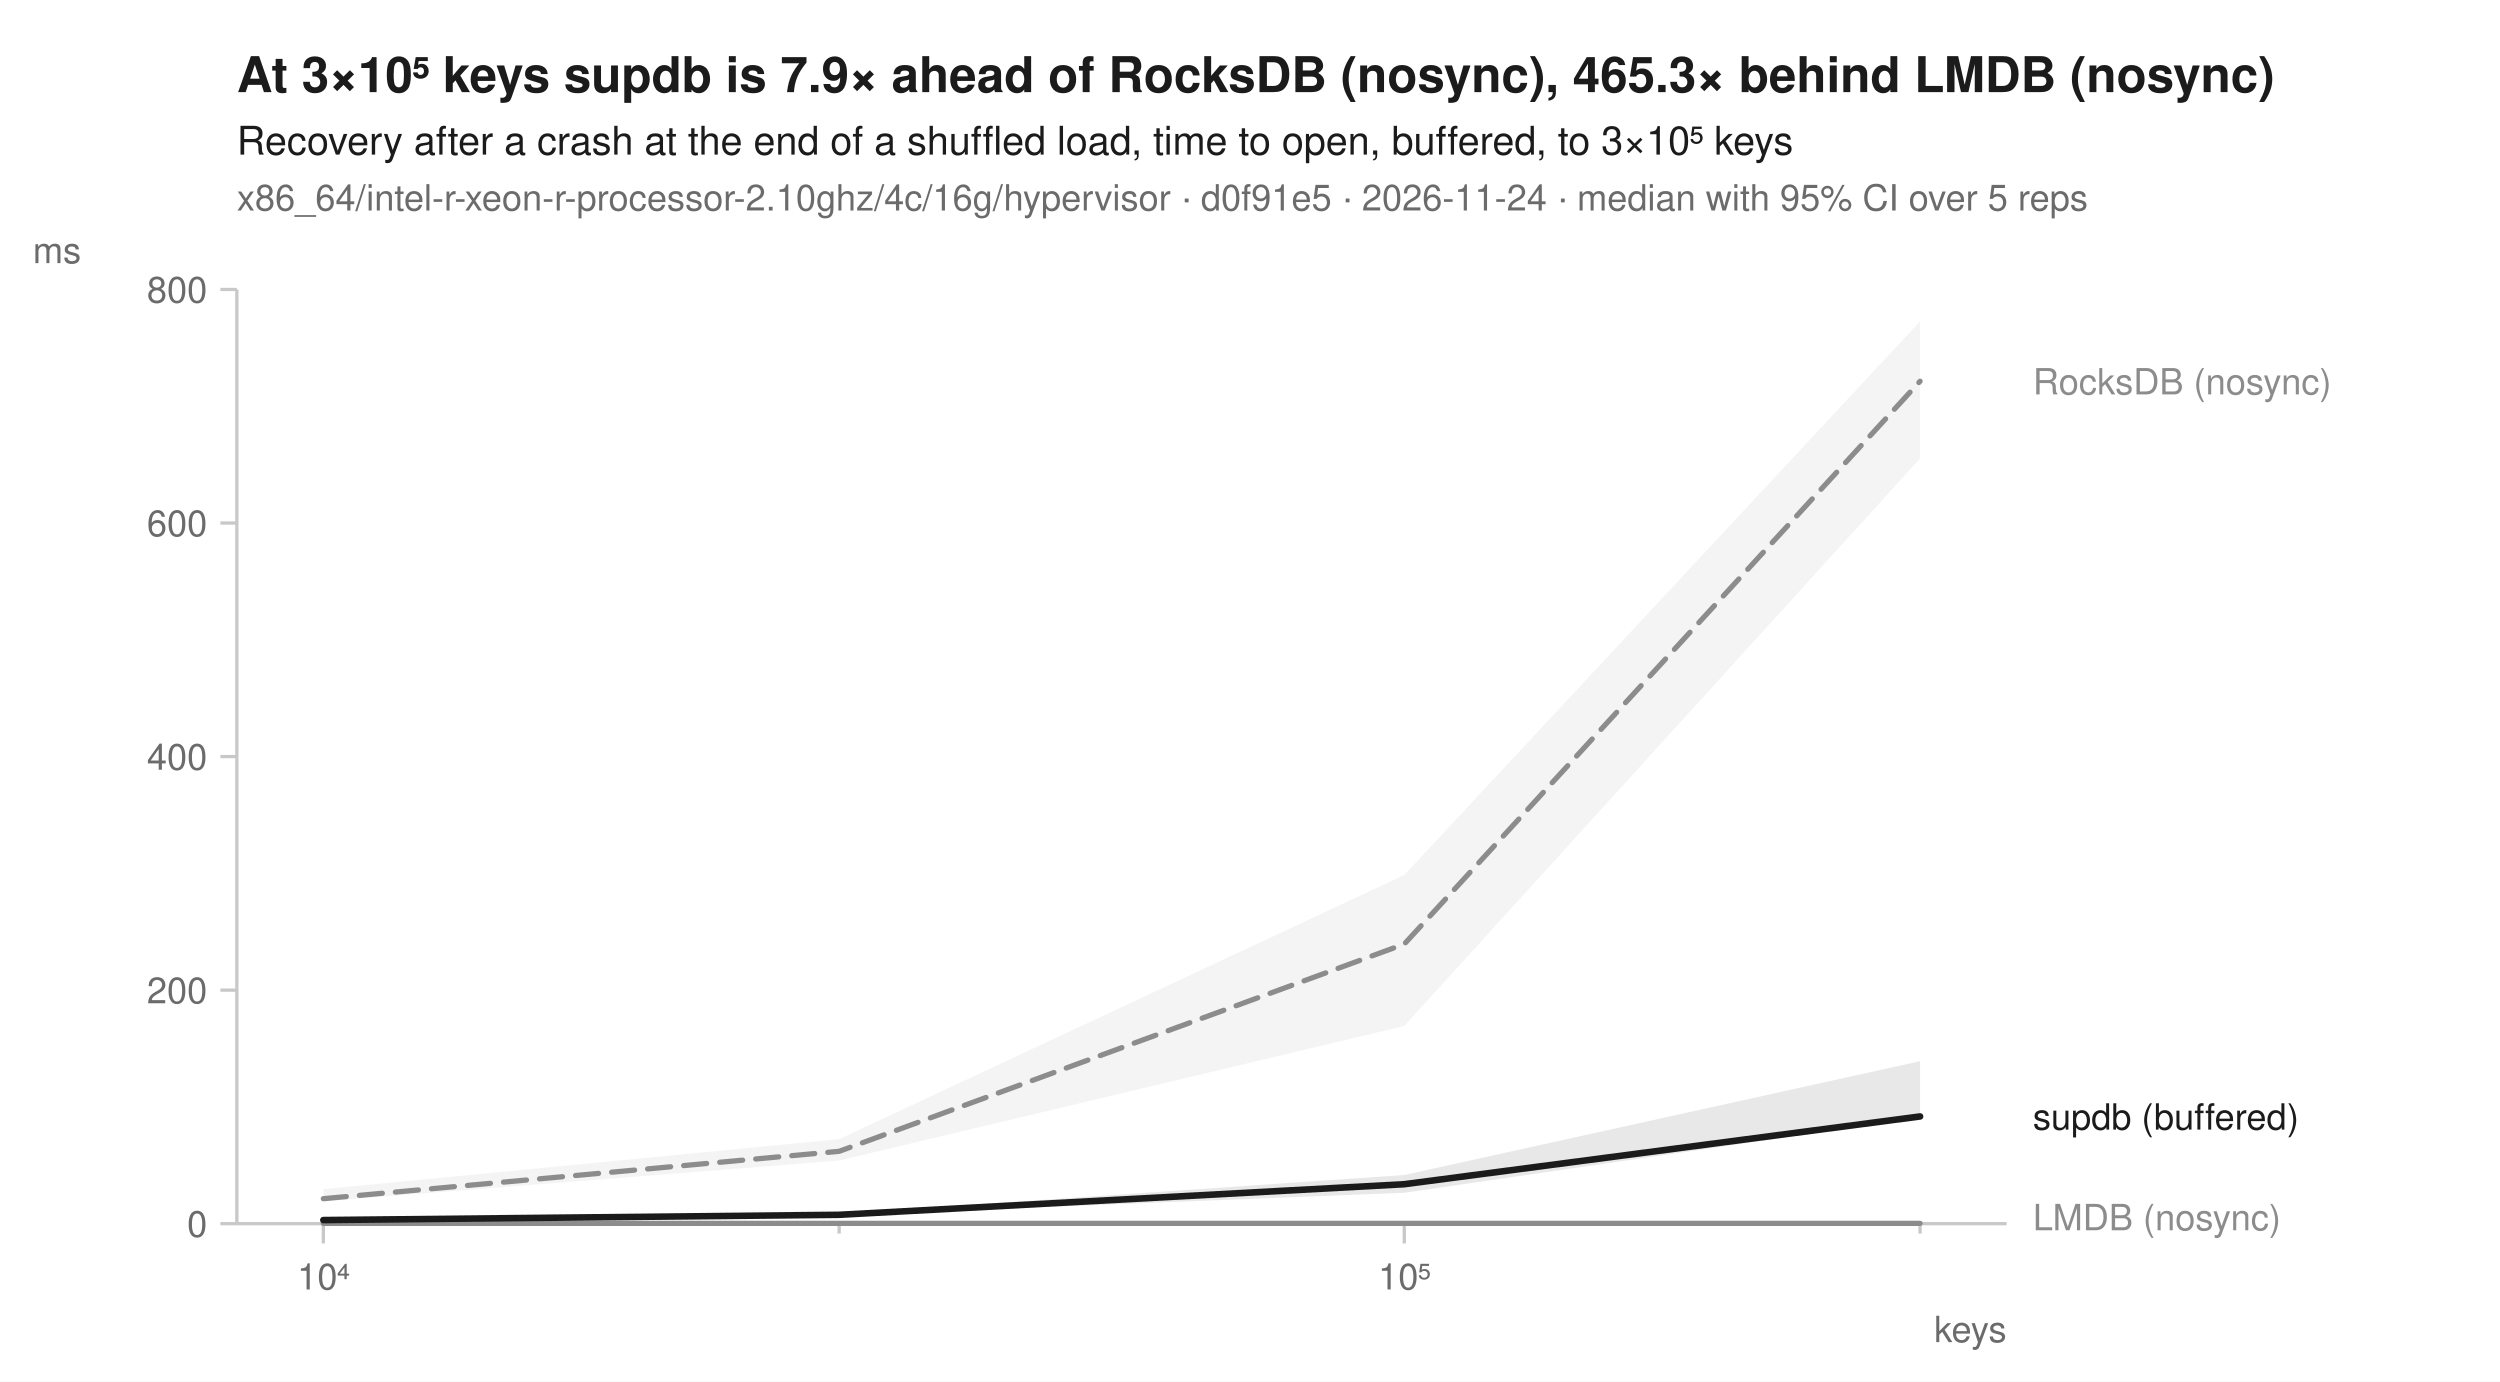
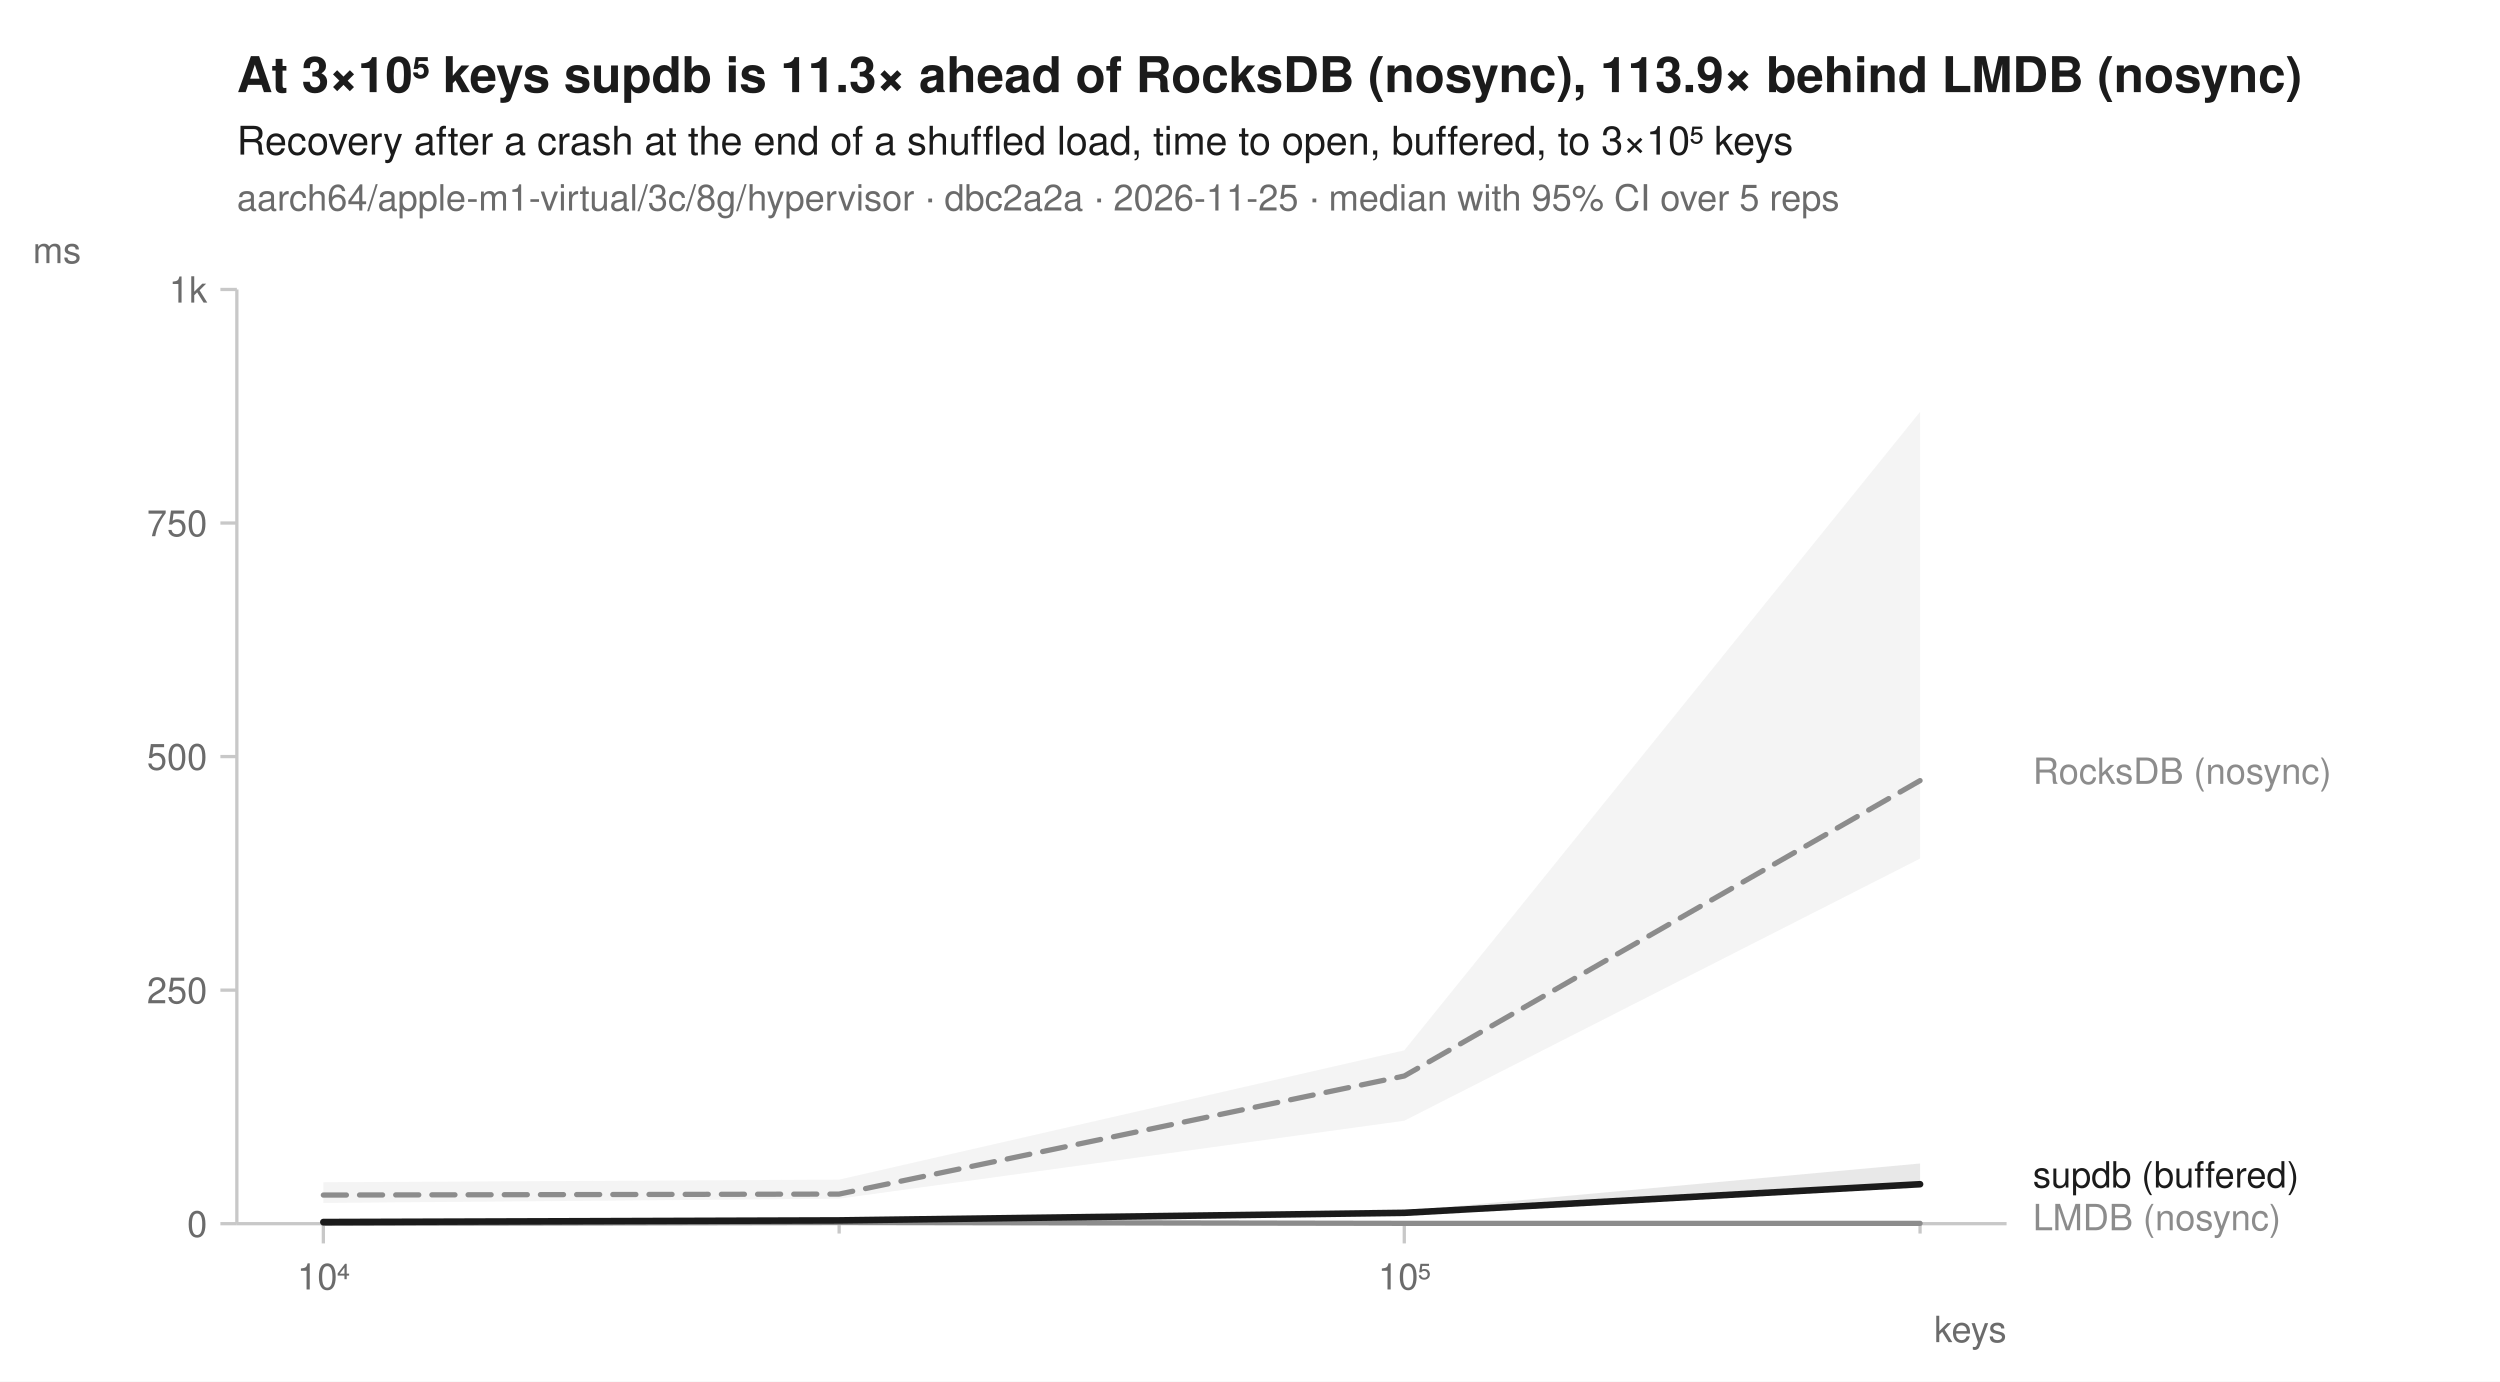
<svg xmlns="http://www.w3.org/2000/svg" width="760" height="420" viewBox="0 0 760 420" font-family="-apple-system, BlinkMacSystemFont, 'Segoe UI', Helvetica, Arial, sans-serif" fill="#1b1b1b">
  <rect width="760" height="420" fill="white" />
-   <text x="72" y="28" font-size="15" font-weight="600">At 3×10⁵ keys supdb is 7.9× ahead of RocksDB (nosync), 465.3× behind LMDB (nosync)</text>
+   <text x="72" y="28" font-size="15" font-weight="600">At 3×10⁵ keys supdb is 11.3× ahead of RocksDB (nosync), 113.9× behind LMDB (nosync)</text>
  <text x="72" y="47" font-size="12">Recovery after a crash at the end of a shuffled load, time to open, buffered, to 3×10⁵ keys</text>
-   <text x="72" y="64" font-size="11" fill="#6b6b6b">x86_64/intel-r-xeon-r-processor-2.10ghz/4c/16g/hypervisor · d0f91e5 · 2026-11-24 · median with 95% CI over 5 reps</text>
+   <text x="72" y="64" font-size="11" fill="#6b6b6b">aarch64/apple-m1-virtual/3c/8g/hypervisor · dbc2a2a · 2026-11-25 · median with 95% CI over 5 reps</text>
  <line x1="72" y1="372" x2="610" y2="372" stroke="#c8c8c8" stroke-width="1" />
  <line x1="72" y1="88" x2="72" y2="372" stroke="#c8c8c8" stroke-width="1" />
  <line x1="98.3" y1="372" x2="98.3" y2="378" stroke="#c8c8c8" stroke-width="1" />
  <text x="98.3" y="392" font-size="11" text-anchor="middle" fill="#6b6b6b">10⁴</text>
  <line x1="255.1" y1="372" x2="255.1" y2="375" stroke="#c8c8c8" stroke-width="1" />
  <line x1="426.9" y1="372" x2="426.9" y2="378" stroke="#c8c8c8" stroke-width="1" />
  <text x="426.9" y="392" font-size="11" text-anchor="middle" fill="#6b6b6b">10⁵</text>
  <line x1="583.7" y1="372" x2="583.7" y2="375" stroke="#c8c8c8" stroke-width="1" />
  <text x="610" y="408" font-size="11" text-anchor="end" fill="#6b6b6b">keys</text>
  <line x1="67" y1="372.0" x2="72" y2="372.0" stroke="#c8c8c8" stroke-width="1" />
  <text x="63" y="376.0" font-size="11" text-anchor="end" fill="#6b6b6b">0</text>
  <line x1="67" y1="301.0" x2="72" y2="301.0" stroke="#c8c8c8" stroke-width="1" />
-   <text x="63" y="305.0" font-size="11" text-anchor="end" fill="#6b6b6b">200</text>
+   <text x="63" y="305.0" font-size="11" text-anchor="end" fill="#6b6b6b">250</text>
  <line x1="67" y1="230.0" x2="72" y2="230.0" stroke="#c8c8c8" stroke-width="1" />
-   <text x="63" y="234.0" font-size="11" text-anchor="end" fill="#6b6b6b">400</text>
+   <text x="63" y="234.0" font-size="11" text-anchor="end" fill="#6b6b6b">500</text>
  <line x1="67" y1="159.0" x2="72" y2="159.0" stroke="#c8c8c8" stroke-width="1" />
-   <text x="63" y="163.0" font-size="11" text-anchor="end" fill="#6b6b6b">600</text>
+   <text x="63" y="163.0" font-size="11" text-anchor="end" fill="#6b6b6b">750</text>
  <line x1="67" y1="88.0" x2="72" y2="88.0" stroke="#c8c8c8" stroke-width="1" />
-   <text x="63" y="92.0" font-size="11" text-anchor="end" fill="#6b6b6b">800</text>
+   <text x="63" y="92.0" font-size="11" text-anchor="end" fill="#6b6b6b">1k</text>
  <text x="10" y="80" font-size="11" text-anchor="start" fill="#6b6b6b">ms</text>
-   <path d="M98.3,361.5 L255.1,346.3 L426.9,266.0 L583.7,97.7 L583.7,139.4 L426.9,311.9 L255.1,352.8 L98.3,365.2 Z" fill="#8c8c8c" fill-opacity="0.10" />
-   <path d="M98.3,371.9 L255.1,371.9 L426.9,371.6 L583.7,371.9 L583.7,371.9 L426.9,372.0 L255.1,372.0 L98.3,372.0 Z" fill="#8c8c8c" fill-opacity="0.10" />
-   <path d="M98.3,370.5 L255.1,369.0 L426.9,357.2 L583.7,322.6 L583.7,339.8 L426.9,362.6 L255.1,369.4 L98.3,370.9 Z" fill="#1b1b1b" fill-opacity="0.10" />
-   <path d="M98.3,364.4 L255.1,350.0 L426.9,287.0 L583.7,115.9 " fill="none" stroke="#8c8c8c" stroke-width="1.6" stroke-linejoin="round" stroke-linecap="round" stroke-dasharray="7,4" />
-   <path d="M98.3,371.9 L255.1,371.9 L426.9,371.9 L583.7,371.9 " fill="none" stroke="#8c8c8c" stroke-width="1.6" stroke-linejoin="round" stroke-linecap="round" />
-   <path d="M98.3,370.9 L255.1,369.3 L426.9,360.0 L583.7,339.4 " fill="none" stroke="#1b1b1b" stroke-width="2" stroke-linejoin="round" stroke-linecap="round" />
-   <text x="618.0" y="119.9" font-size="11" fill="#8c8c8c">RocksDB (nosync)</text>
-   <text x="618.0" y="343.4" font-size="11" fill="#1b1b1b">supdb (buffered)</text>
+   <path d="M98.3,359.4 L255.1,358.6 L426.9,319.3 L583.7,125.2 L583.7,261.0 L426.9,340.7 L255.1,364.4 L98.3,365.7 Z" fill="#8c8c8c" fill-opacity="0.10" />
+   <path d="M98.3,371.5 L255.1,371.0 L426.9,371.8 L583.7,371.5 L583.7,371.9 L426.9,371.9 L255.1,371.9 L98.3,371.9 Z" fill="#8c8c8c" fill-opacity="0.10" />
+   <path d="M98.3,371.2 L255.1,370.5 L426.9,368.1 L583.7,353.7 L583.7,360.6 L426.9,369.0 L255.1,371.1 L98.3,371.6 Z" fill="#1b1b1b" fill-opacity="0.10" />
+   <path d="M98.3,363.3 L255.1,363.0 L426.9,327.1 L583.7,237.3 " fill="none" stroke="#8c8c8c" stroke-width="1.6" stroke-linejoin="round" stroke-linecap="round" stroke-dasharray="7,4" />
+   <path d="M98.3,371.9 L255.1,371.6 L426.9,371.9 L583.7,371.9 " fill="none" stroke="#8c8c8c" stroke-width="1.6" stroke-linejoin="round" stroke-linecap="round" />
+   <path d="M98.3,371.5 L255.1,371.0 L426.9,368.7 L583.7,360.0 " fill="none" stroke="#1b1b1b" stroke-width="2" stroke-linejoin="round" stroke-linecap="round" />
+   <text x="618.0" y="238.3" font-size="11" fill="#8c8c8c">RocksDB (nosync)</text>
+   <text x="618.0" y="361.0" font-size="11" fill="#1b1b1b">supdb (buffered)</text>
  <text x="618.0" y="374.0" font-size="11" fill="#8c8c8c">LMDB (nosync)</text>
</svg>
